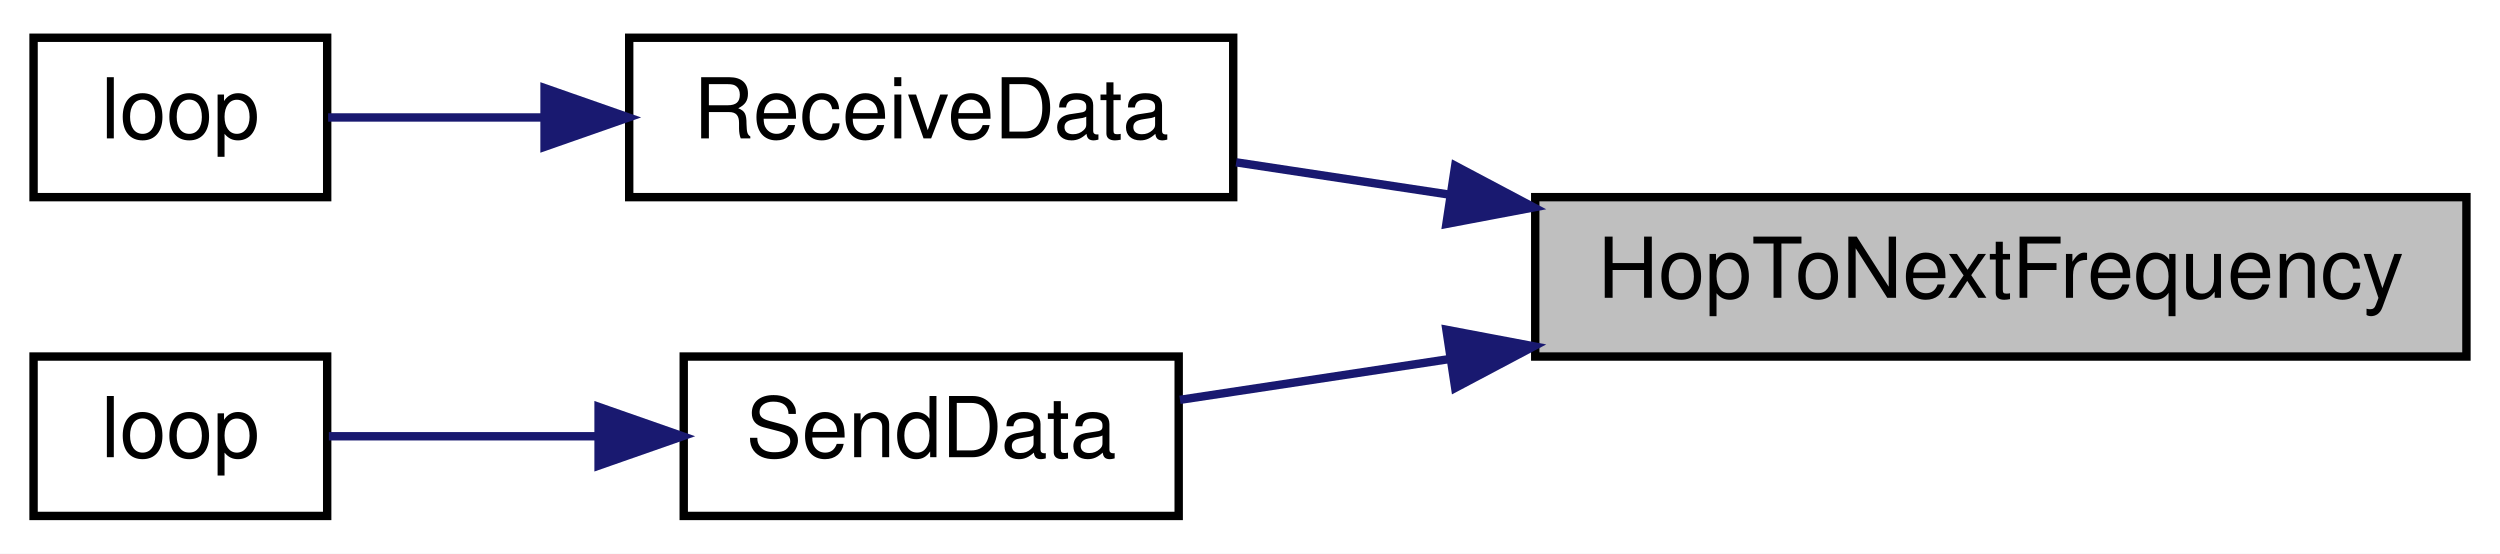
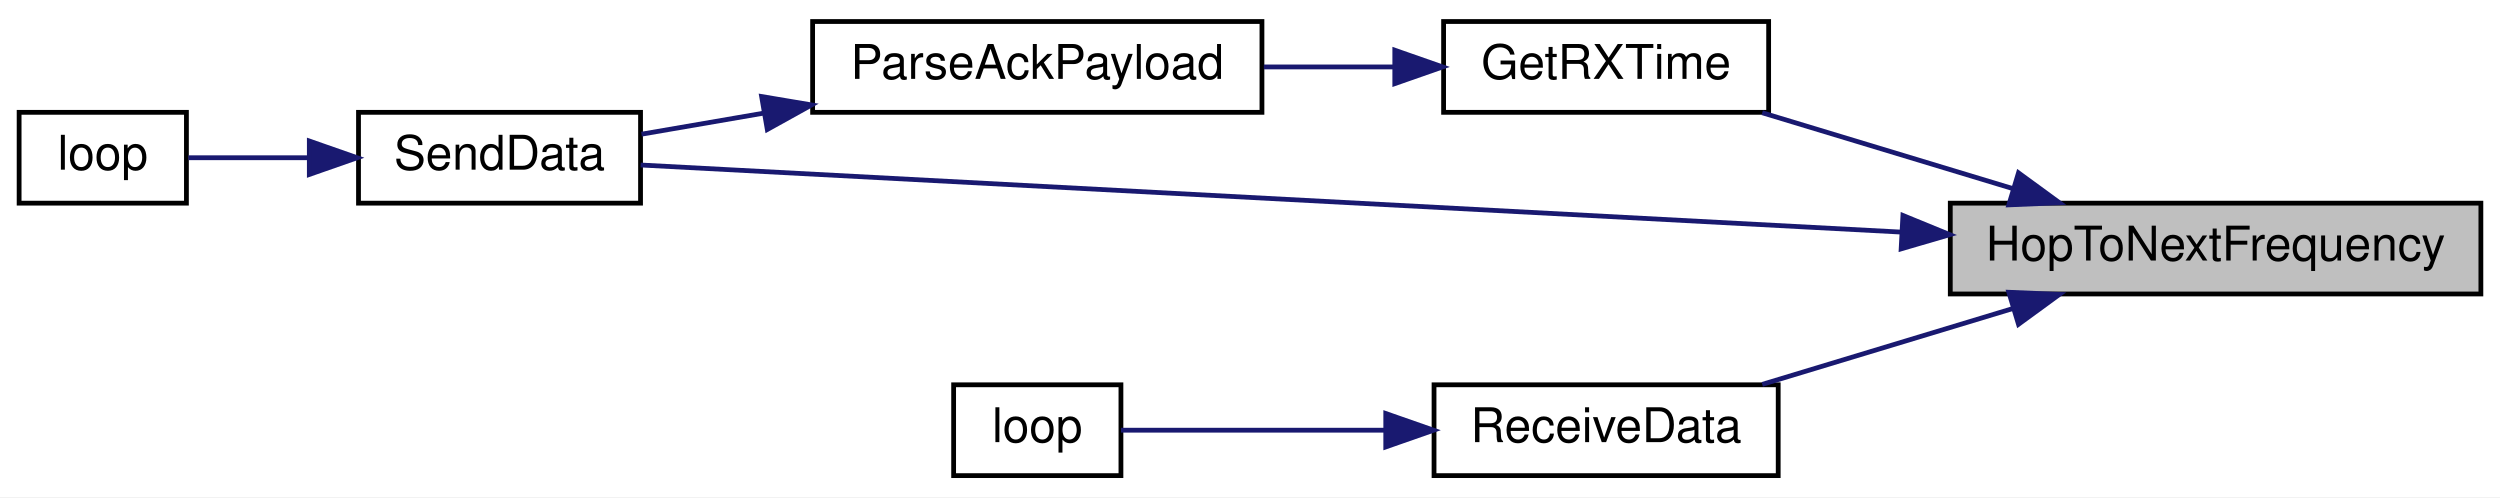
- <svg xmlns="http://www.w3.org/2000/svg" xmlns:xlink="http://www.w3.org/1999/xlink" width="298pt" height="66pt" viewBox="0.00 0.00 298.00 66.00">
-   <g id="graph0" class="graph" transform="scale(1 1) rotate(0) translate(4 62)">
-     <polygon fill="white" stroke="transparent" points="-4,4 -4,-62 294,-62 294,4 -4,4" />
+ <svg xmlns="http://www.w3.org/2000/svg" xmlns:xlink="http://www.w3.org/1999/xlink" width="523pt" height="104pt" viewBox="0.00 0.00 523.00 104.00">
+   <g id="graph0" class="graph" transform="scale(1 1) rotate(0) translate(4 100)">
+     <polygon fill="white" stroke="transparent" points="-4,4 -4,-100 519,-100 519,4 -4,4" />
    <g id="node1" class="node">
      <g id="a_node1">
        <a xlink:title=" ">
-           <polygon fill="#bfbfbf" stroke="black" points="179,-19.5 179,-38.5 290,-38.5 290,-19.5 179,-19.5" />
-           <text text-anchor="middle" x="234.5" y="-26.5" font-family="Helvetica,sans-Serif" font-size="10.00">HopToNextFrequency</text>
+           <polygon fill="#bfbfbf" stroke="black" points="404,-38.5 404,-57.5 515,-57.5 515,-38.5 404,-38.5" />
+           <text text-anchor="middle" x="459.5" y="-45.5" font-family="Helvetica,sans-Serif" font-size="10.00">HopToNextFrequency</text>
        </a>
      </g>
    </g>
    <g id="node2" class="node">
      <g id="a_node2">
-         <a xlink:href="_receiver_code_2src_2main_8cpp.html#a06807a4f185694d37f774702ba74db0a" target="_top" xlink:title=" ">
-           <polygon fill="white" stroke="black" points="71,-38.5 71,-57.5 143,-57.5 143,-38.5 71,-38.5" />
-           <text text-anchor="middle" x="107" y="-45.5" font-family="Helvetica,sans-Serif" font-size="10.00">ReceiveData</text>
+         <a xlink:href="_transmitter_code_2src_2main_8cpp.html#acd508e422b616377d0f0cdb44e4cfae0" target="_top" xlink:title=" ">
+           <polygon fill="white" stroke="black" points="298,-76.5 298,-95.5 366,-95.5 366,-76.5 298,-76.5" />
+           <text text-anchor="middle" x="332" y="-83.5" font-family="Helvetica,sans-Serif" font-size="10.00">GetRXTime</text>
        </a>
      </g>
    </g>
    <g id="edge1" class="edge">
-       <path fill="none" stroke="midnightblue" d="M168.9,-38.78C160.11,-40.11 151.36,-41.44 143.35,-42.65" />
-       <polygon fill="midnightblue" stroke="midnightblue" points="169.46,-42.24 178.82,-37.28 168.41,-35.31 169.46,-42.24" />
+       <path fill="none" stroke="midnightblue" d="M417.1,-60.54C400.03,-65.7 380.56,-71.6 364.66,-76.41" />
+       <polygon fill="midnightblue" stroke="midnightblue" points="418.27,-63.84 426.83,-57.59 416.25,-57.14 418.27,-63.84" />
    </g>
    <g id="node4" class="node">
      <g id="a_node4">
        <a xlink:href="_radio_functions_8cpp.html#a3d7322e78f097d02d476f17a6306997c" target="_top" xlink:title=" ">
-           <polygon fill="white" stroke="black" points="77.5,-0.5 77.5,-19.5 136.5,-19.5 136.5,-0.5 77.5,-0.5" />
-           <text text-anchor="middle" x="107" y="-7.5" font-family="Helvetica,sans-Serif" font-size="10.00">SendData</text>
+           <polygon fill="white" stroke="black" points="71,-57.5 71,-76.5 130,-76.5 130,-57.5 71,-57.5" />
+           <text text-anchor="middle" x="100.5" y="-64.5" font-family="Helvetica,sans-Serif" font-size="10.00">SendData</text>
        </a>
      </g>
    </g>
-     <g id="edge3" class="edge">
-       <path fill="none" stroke="midnightblue" d="M168.89,-19.22C157.57,-17.5 146.33,-15.8 136.65,-14.34" />
-       <polygon fill="midnightblue" stroke="midnightblue" points="168.41,-22.69 178.82,-20.72 169.46,-15.76 168.41,-22.69" />
+     <g id="edge7" class="edge">
+       <path fill="none" stroke="midnightblue" d="M393.65,-51.45C315.25,-55.62 186.8,-62.46 130.02,-65.48" />
+       <polygon fill="midnightblue" stroke="midnightblue" points="394.09,-54.93 403.89,-50.91 393.72,-47.94 394.09,-54.93" />
+     </g>
+     <g id="node6" class="node">
+       <g id="a_node6">
+         <a xlink:href="_receiver_code_2src_2main_8cpp.html#a06807a4f185694d37f774702ba74db0a" target="_top" xlink:title=" ">
+           <polygon fill="white" stroke="black" points="296,-0.5 296,-19.5 368,-19.5 368,-0.5 296,-0.5" />
+           <text text-anchor="middle" x="332" y="-7.5" font-family="Helvetica,sans-Serif" font-size="10.00">ReceiveData</text>
+         </a>
+       </g>
+     </g>
+     <g id="edge5" class="edge">
+       <path fill="none" stroke="midnightblue" d="M417.1,-35.46C400.03,-30.3 380.56,-24.4 364.66,-19.59" />
+       <polygon fill="midnightblue" stroke="midnightblue" points="416.25,-38.86 426.83,-38.41 418.27,-32.16 416.25,-38.86" />
    </g>
    <g id="node3" class="node">
      <g id="a_node3">
-         <a xlink:href="_receiver_code_2src_2main_8cpp.html#afe461d27b9c48d5921c00d521181f12f" target="_top" xlink:title=" ">
-           <polygon fill="white" stroke="black" points="0,-38.5 0,-57.5 35,-57.5 35,-38.5 0,-38.5" />
-           <text text-anchor="middle" x="17.5" y="-45.5" font-family="Helvetica,sans-Serif" font-size="10.00">loop</text>
+         <a xlink:href="_radio_functions_8h.html#a230e862a4da0f66746b6b3afba6bd77a" target="_top" xlink:title=" ">
+           <polygon fill="white" stroke="black" points="166,-76.5 166,-95.5 260,-95.5 260,-76.5 166,-76.5" />
+           <text text-anchor="middle" x="213" y="-83.5" font-family="Helvetica,sans-Serif" font-size="10.00">ParseAckPayload</text>
        </a>
      </g>
    </g>
    <g id="edge2" class="edge">
-       <path fill="none" stroke="midnightblue" d="M60.64,-48C51.51,-48 42.46,-48 35.11,-48" />
-       <polygon fill="midnightblue" stroke="midnightblue" points="60.91,-51.5 70.91,-48 60.91,-44.5 60.91,-51.5" />
+       <path fill="none" stroke="midnightblue" d="M287.64,-86C278.76,-86 269.38,-86 260.4,-86" />
+       <polygon fill="midnightblue" stroke="midnightblue" points="287.79,-89.5 297.79,-86 287.79,-82.5 287.79,-89.5" />
+     </g>
+     <g id="edge3" class="edge">
+       <path fill="none" stroke="midnightblue" d="M155.8,-76.34C146.93,-74.81 138.09,-73.29 130.2,-71.93" />
+       <polygon fill="midnightblue" stroke="midnightblue" points="155.33,-79.81 165.78,-78.05 156.52,-72.91 155.33,-79.81" />
    </g>
    <g id="node5" class="node">
      <g id="a_node5">
        <a xlink:href="_transmitter_code_2src_2main_8cpp.html#afe461d27b9c48d5921c00d521181f12f" target="_top" xlink:title=" ">
-           <polygon fill="white" stroke="black" points="0,-0.5 0,-19.5 35,-19.5 35,-0.5 0,-0.5" />
-           <text text-anchor="middle" x="17.5" y="-7.5" font-family="Helvetica,sans-Serif" font-size="10.00">loop</text>
+           <polygon fill="white" stroke="black" points="0,-57.5 0,-76.5 35,-76.5 35,-57.5 0,-57.5" />
+           <text text-anchor="middle" x="17.5" y="-64.5" font-family="Helvetica,sans-Serif" font-size="10.00">loop</text>
        </a>
      </g>
    </g>
    <g id="edge4" class="edge">
-       <path fill="none" stroke="midnightblue" d="M67.24,-10C56,-10 44.31,-10 35.2,-10" />
-       <polygon fill="midnightblue" stroke="midnightblue" points="67.35,-13.5 77.35,-10 67.35,-6.5 67.35,-13.5" />
+       <path fill="none" stroke="midnightblue" d="M60.49,-67C51.66,-67 42.74,-67 35.4,-67" />
+       <polygon fill="midnightblue" stroke="midnightblue" points="60.71,-70.5 70.71,-67 60.71,-63.5 60.71,-70.5" />
+     </g>
+     <g id="node7" class="node">
+       <g id="a_node7">
+         <a xlink:href="_receiver_code_2src_2main_8cpp.html#afe461d27b9c48d5921c00d521181f12f" target="_top" xlink:title=" ">
+           <polygon fill="white" stroke="black" points="195.5,-0.5 195.5,-19.5 230.5,-19.5 230.5,-0.5 195.5,-0.5" />
+           <text text-anchor="middle" x="213" y="-7.5" font-family="Helvetica,sans-Serif" font-size="10.00">loop</text>
+         </a>
+       </g>
+     </g>
+     <g id="edge6" class="edge">
+       <path fill="none" stroke="midnightblue" d="M285.69,-10C266.28,-10 244.84,-10 230.51,-10" />
+       <polygon fill="midnightblue" stroke="midnightblue" points="285.9,-13.5 295.9,-10 285.9,-6.5 285.9,-13.5" />
    </g>
  </g>
</svg>
